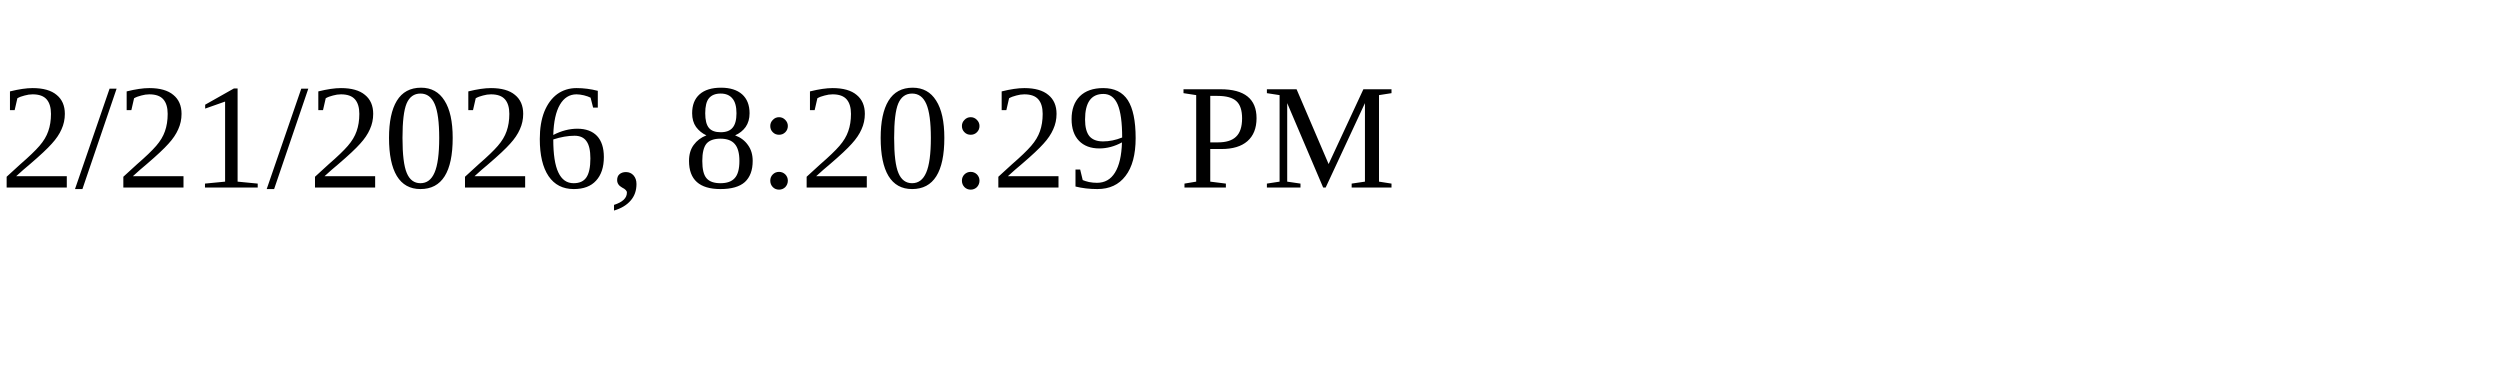
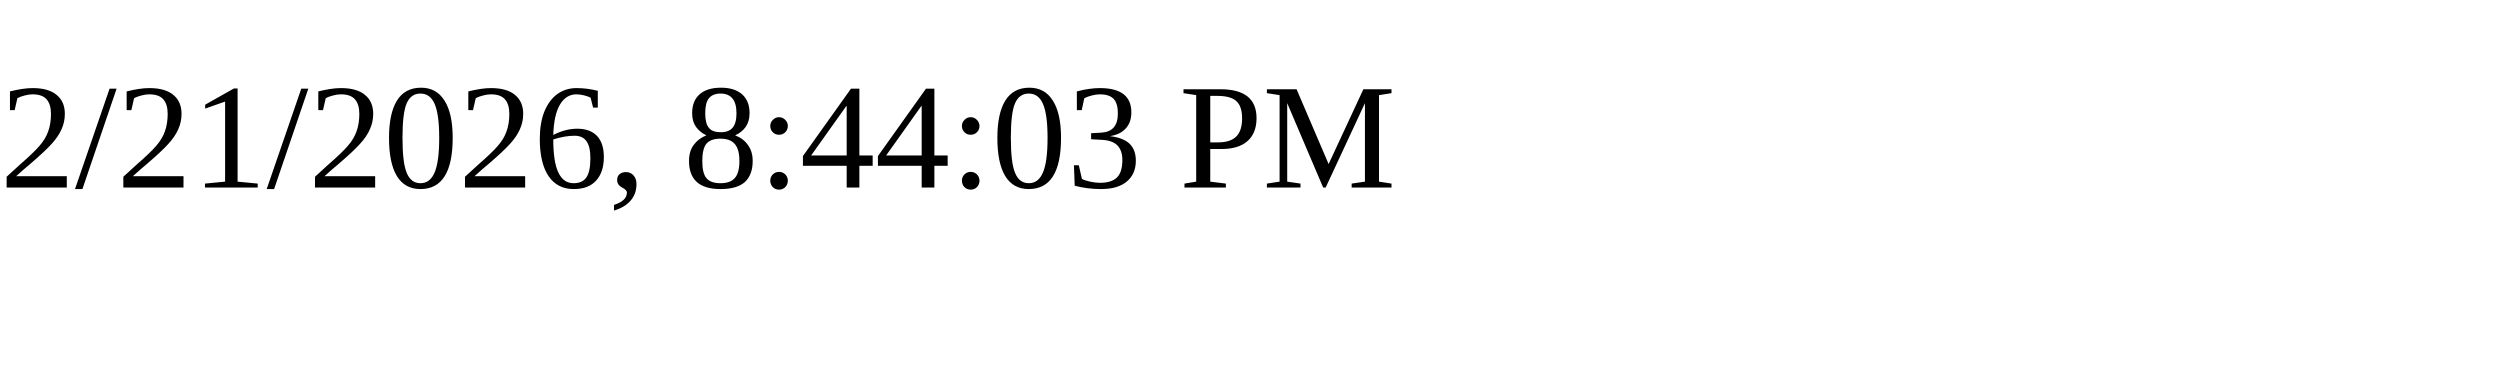
<svg xmlns="http://www.w3.org/2000/svg" height="30" width="200">
-   <text x="0" y="15">2/21/2026, 8:20:29 PM</text>
+   <text x="0" y="15">2/21/2026, 8:44:03 PM</text>
</svg>
